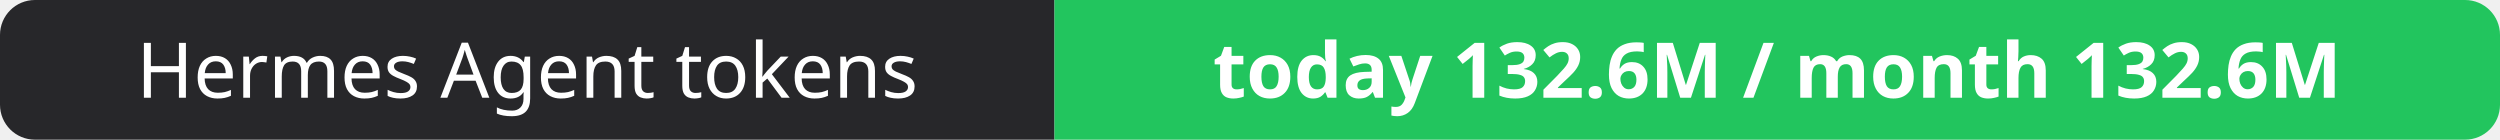
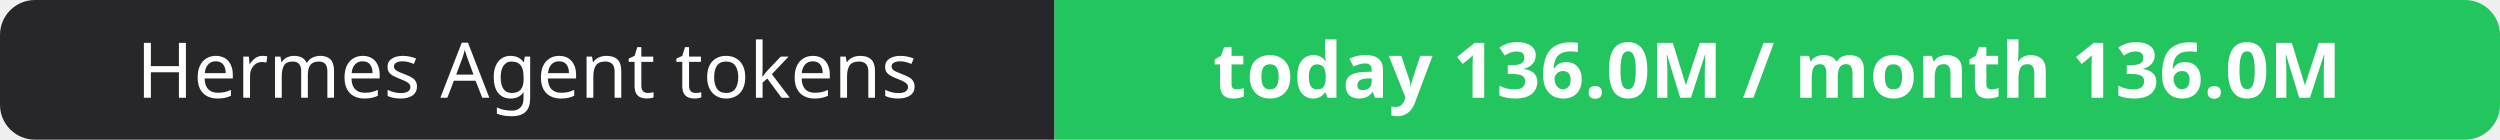
- <svg xmlns="http://www.w3.org/2000/svg" width="358" height="20" role="img" aria-label="Hermes Agent tokens: today 132.6M / month 132.6M">
+ <svg xmlns="http://www.w3.org/2000/svg" width="358" height="20" role="img" aria-label="Hermes Agent tokens: today 136.0M / month 136.0M">
  <clipPath id="r">
    <rect width="358" height="20" rx="5" fill="#fff" />
  </clipPath>
  <g clip-path="url(#r)">
    <rect width="151" height="20" fill="#27272a" />
    <rect x="151" width="207" height="20" fill="#22c55e" />
  </g>
  <g fill="#fff" text-anchor="middle" font-family="Verdana,Geneva,sans-serif" font-size="11">
    <text x="75.5" y="14">Hermes Agent tokens</text>
-     <text x="254.5" y="14" font-weight="700">today 132.6M / month 132.6M</text>
+     <text x="254.5" y="14" font-weight="700">today 136.0M / month 136.0M</text>
  </g>
</svg>
